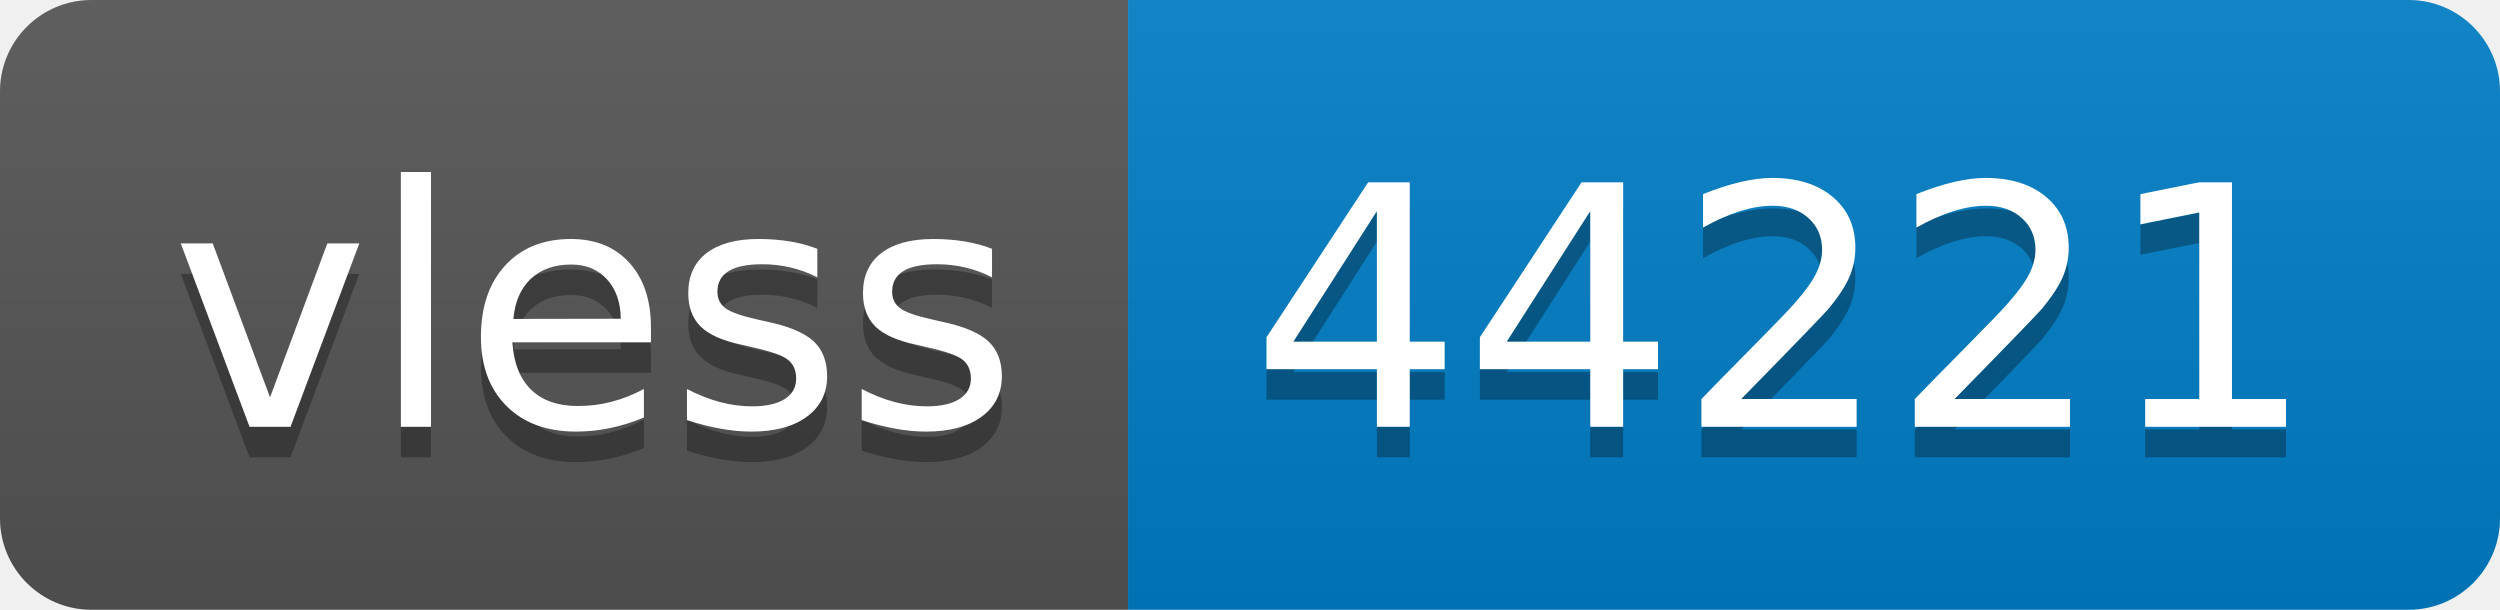
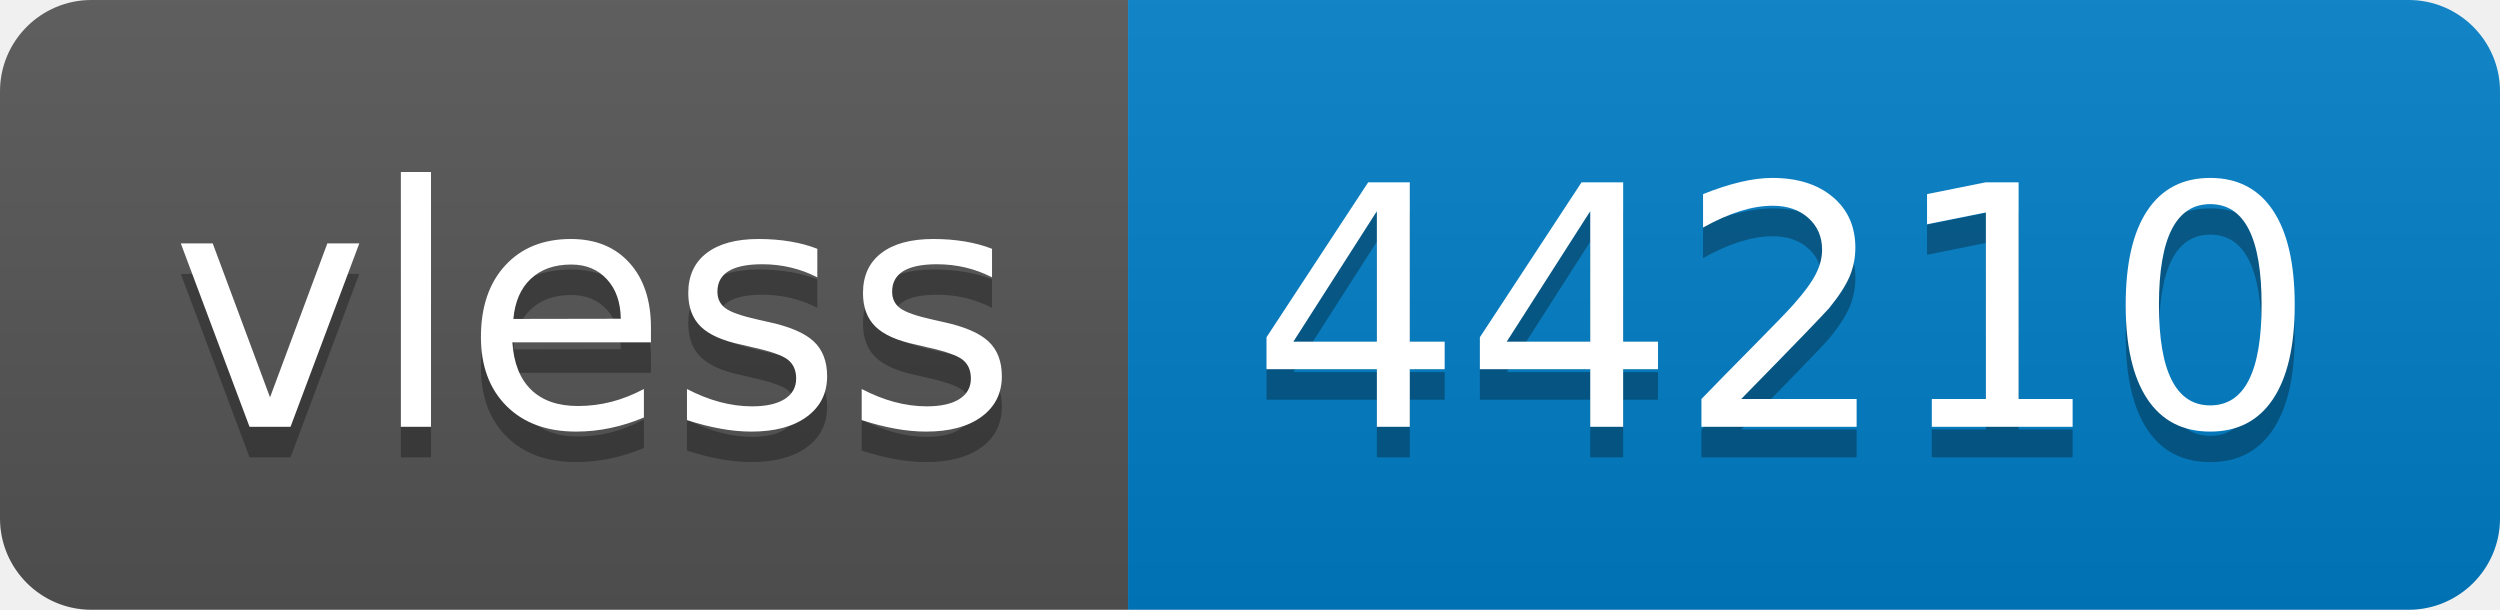
- <svg xmlns="http://www.w3.org/2000/svg" width="82" height="20" role="img" aria-label="vless: 44221">
+ <svg xmlns="http://www.w3.org/2000/svg" width="82" height="20" role="img" aria-label="vless: 44210">
  <linearGradient id="s" x2="0" y2="100%">
    <stop offset="0" stop-color="#bbb" stop-opacity=".1" />
    <stop offset="1" stop-opacity=".1" />
  </linearGradient>
  <clipPath id="r">
    <rect width="82" height="20" rx="3" fill="#fff" />
  </clipPath>
  <g clip-path="url(#r)">
    <rect width="37" height="20" fill="#555" />
    <rect x="37" width="45" height="20" fill="#007ec6" />
    <rect width="82" height="20" fill="url(#s)" />
  </g>
  <g fill="#fff" text-anchor="middle" font-family="Verdana,Geneva,DejaVu Sans,sans-serif" text-rendering="geometricPrecision" font-size="110">
    <text aria-hidden="true" x="195" y="150" fill="#010101" fill-opacity=".3" transform="scale(.1)" textLength="270">vless</text>
    <text x="195" y="140" transform="scale(.1)" fill="#fff" textLength="270">vless</text>
-     <text aria-hidden="true" x="585" y="150" fill="#010101" fill-opacity=".3" transform="scale(.1)" textLength="350">44221</text>
-     <text x="585" y="140" transform="scale(.1)" fill="#fff" textLength="350">44221</text>
+     <text aria-hidden="true" x="585" y="150" fill="#010101" fill-opacity=".3" transform="scale(.1)" textLength="350">44210</text>
+     <text x="585" y="140" transform="scale(.1)" fill="#fff" textLength="350">44210</text>
  </g>
</svg>
